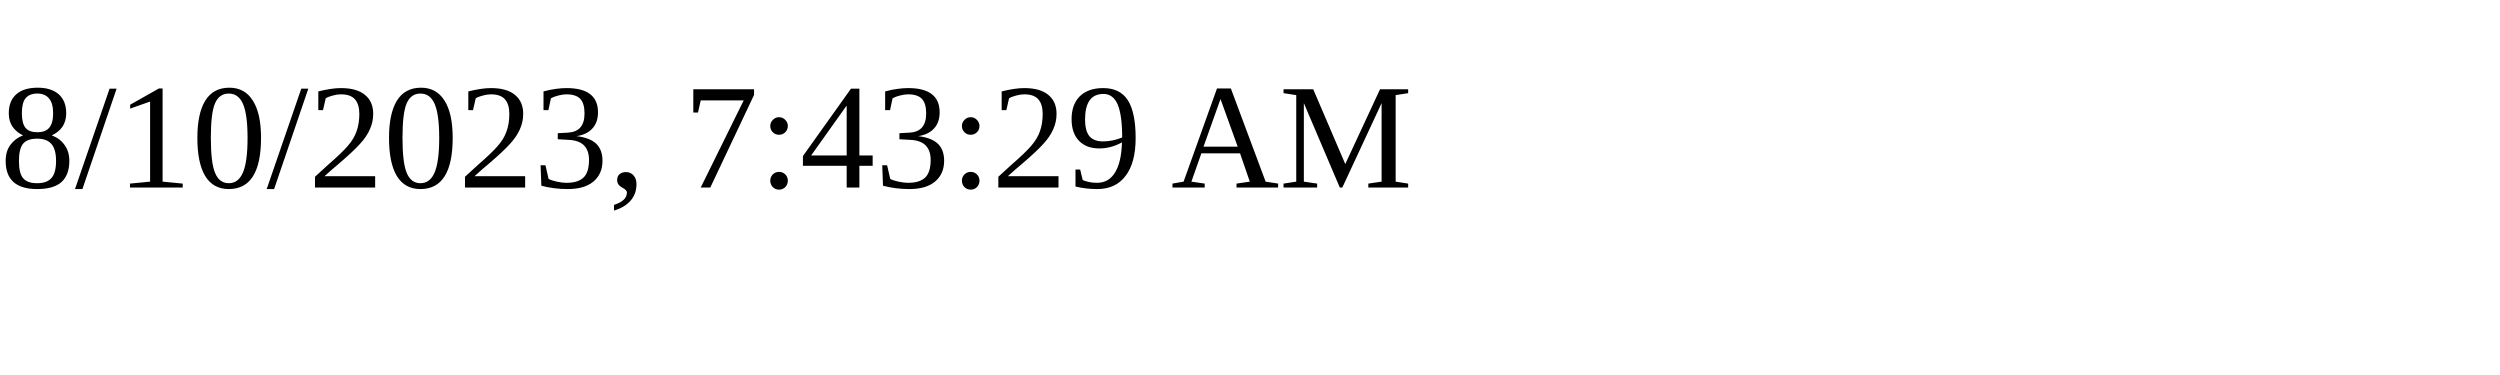
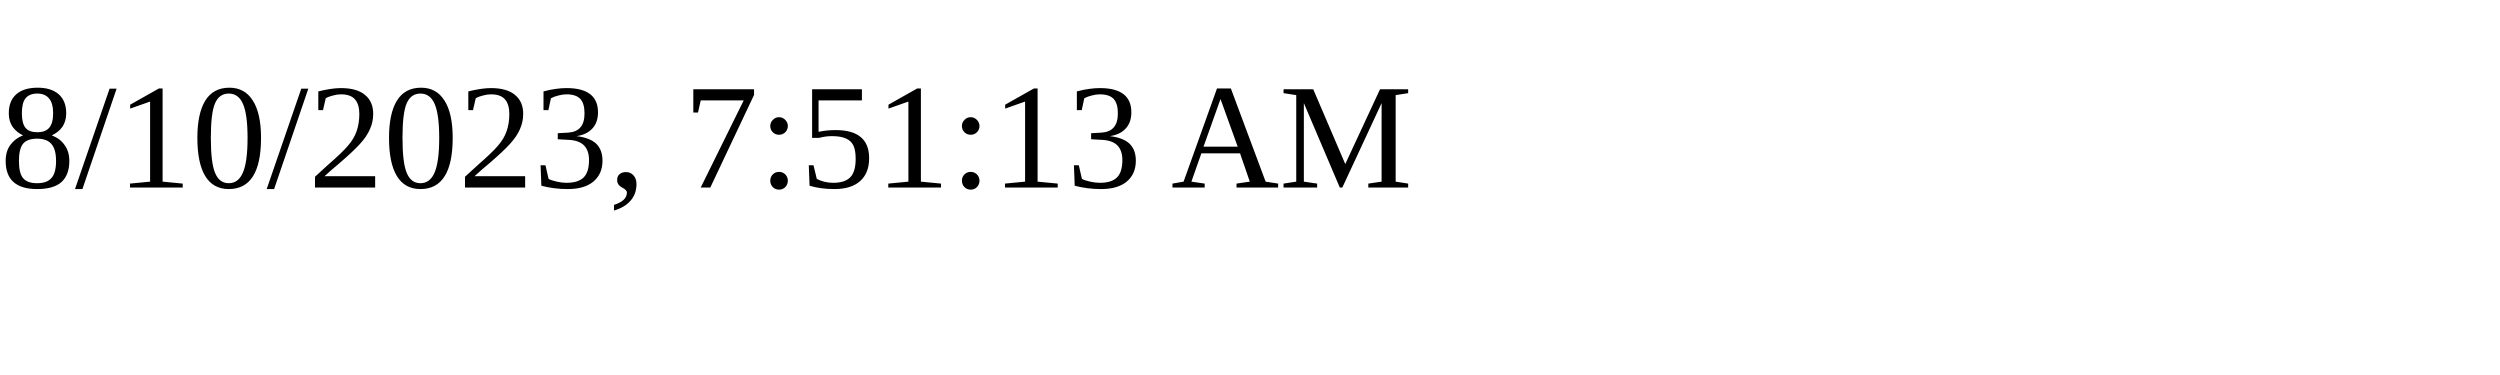
<svg xmlns="http://www.w3.org/2000/svg" height="30" width="200">
-   <text x="0" y="15">8/10/2023, 7:43:29 AM</text>
+   <text x="0" y="15">8/10/2023, 7:51:13 AM</text>
</svg>
